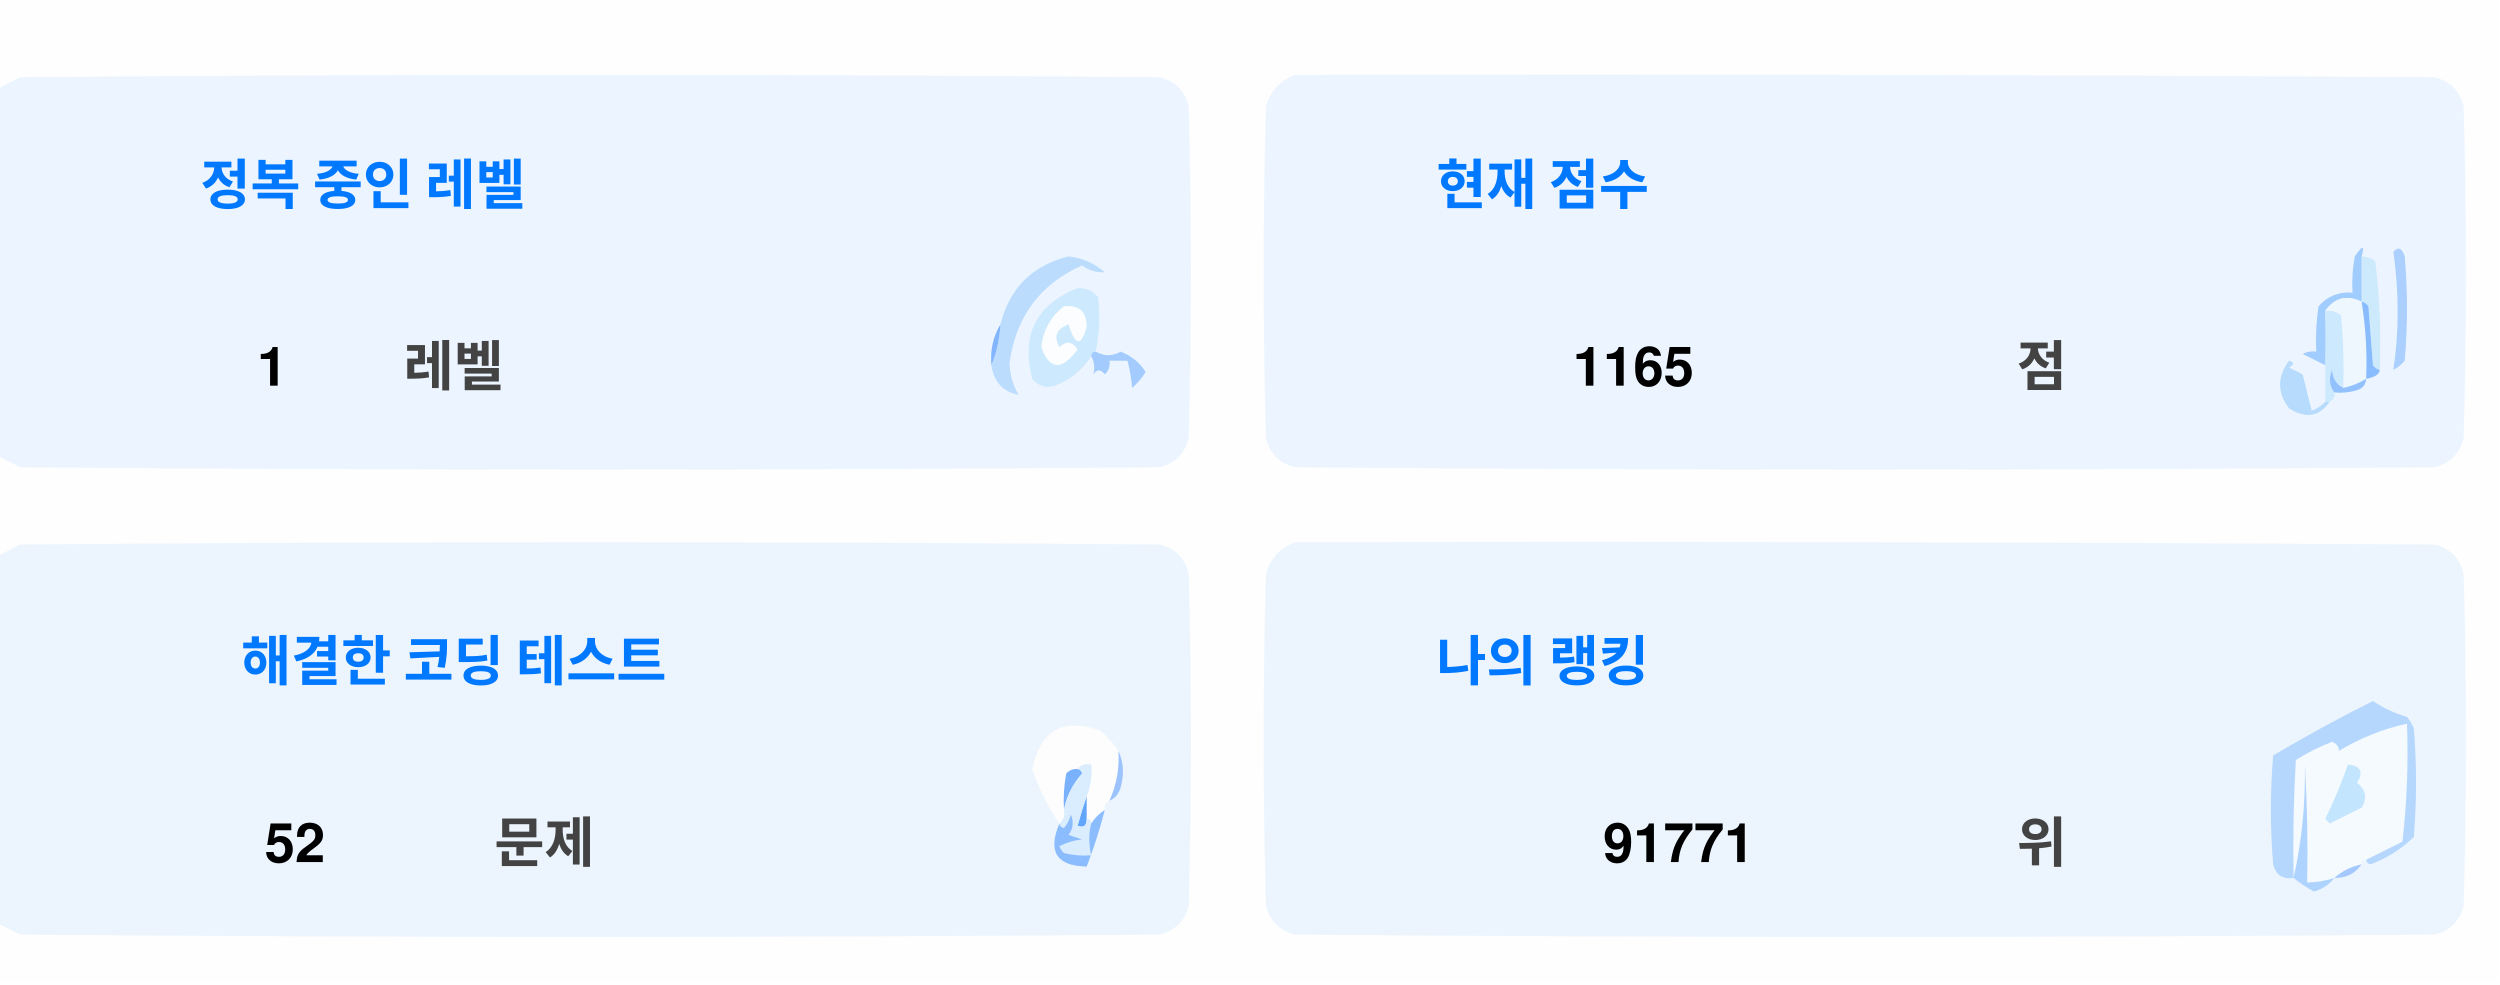
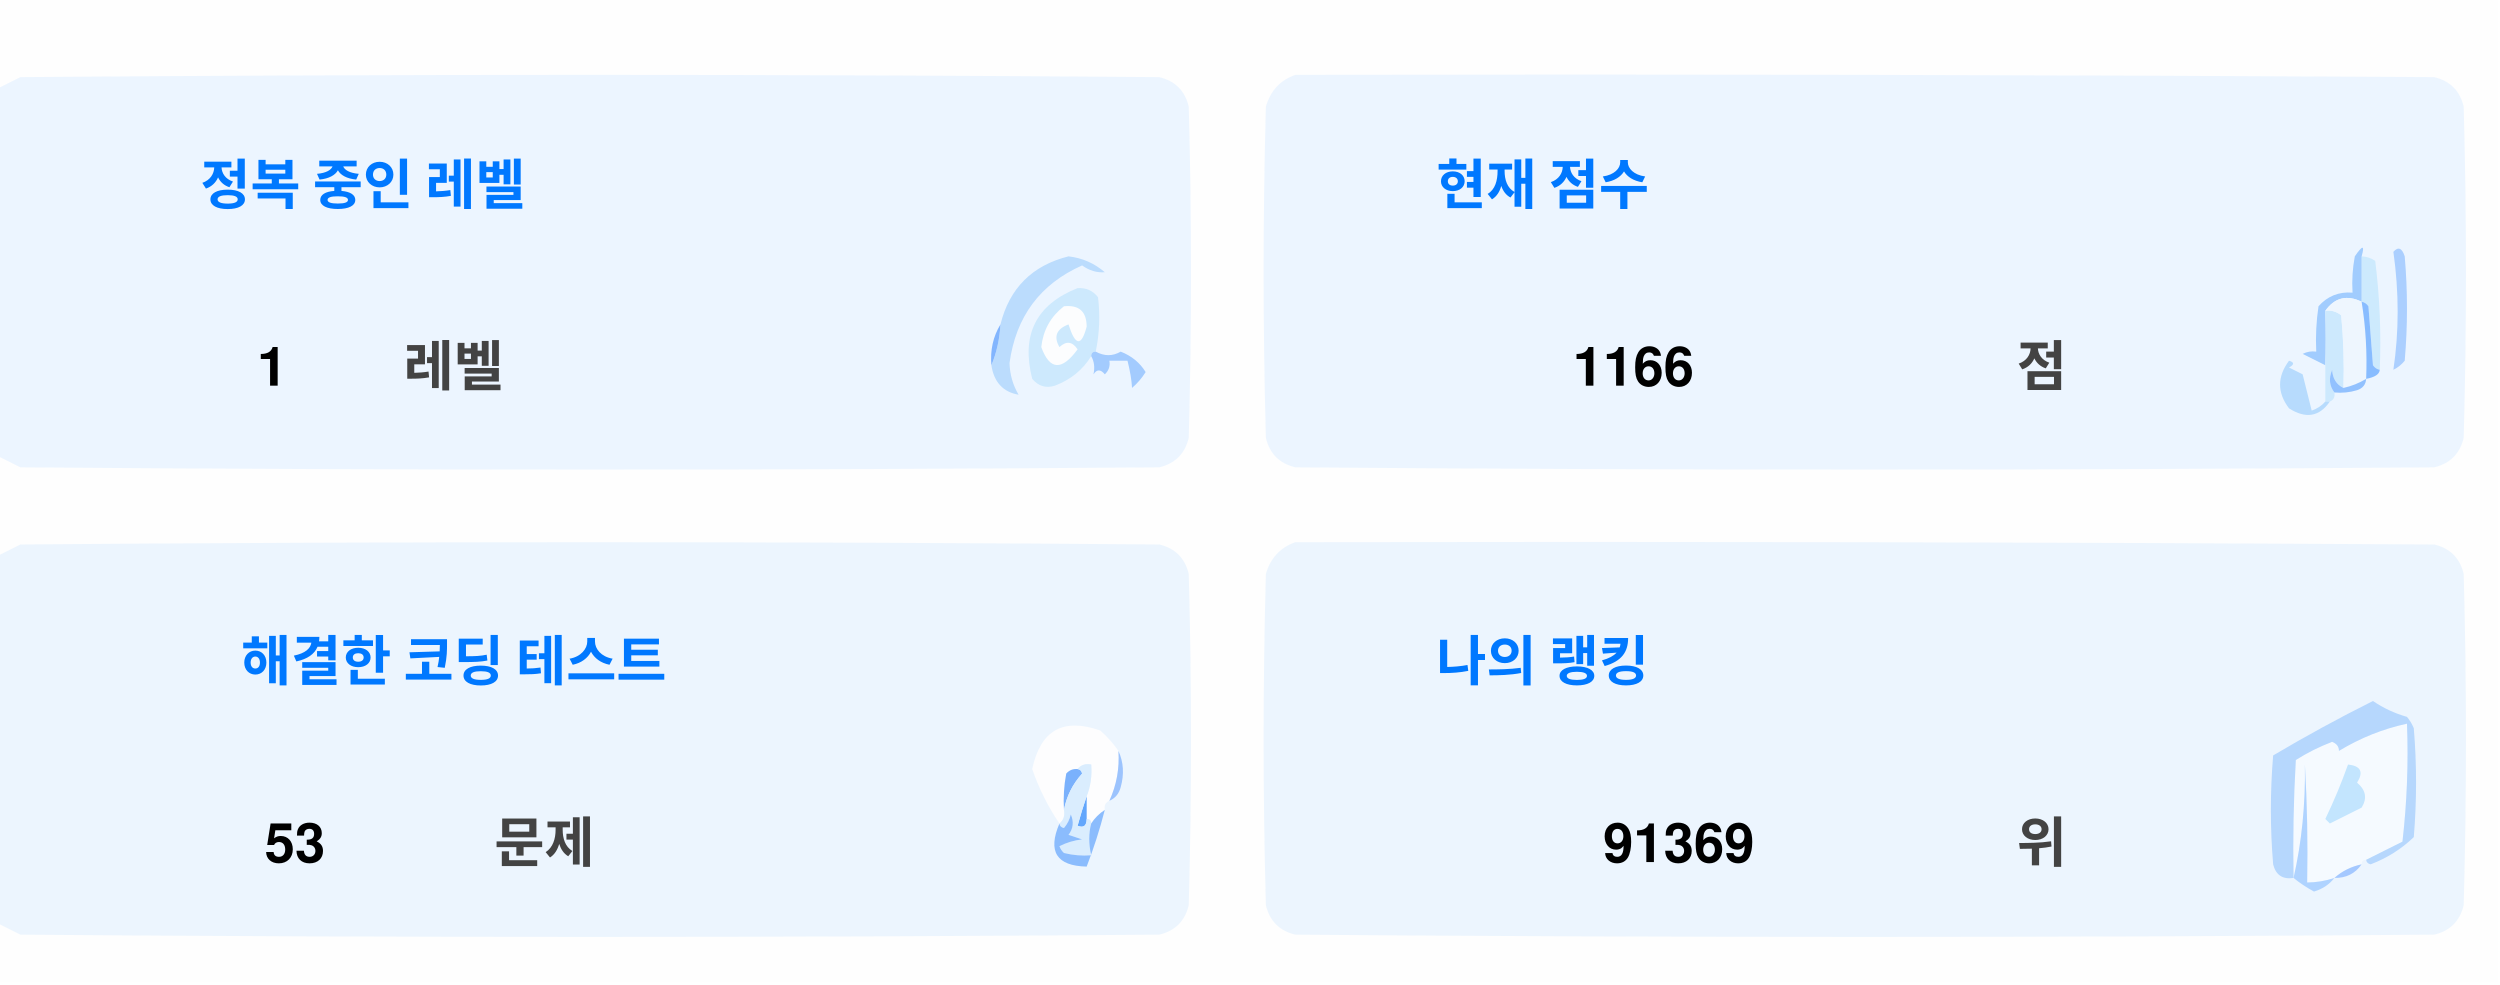
<svg xmlns="http://www.w3.org/2000/svg" version="1.1" width="551px" height="217px" style="shape-rendering:geometricPrecision; text-rendering:geometricPrecision; image-rendering:optimizeQuality; fill-rule:evenodd; clip-rule:evenodd">
  <style>.title {fill: #434343;font-size: 1rem;line-height: 1.5rem;font-weight: bold;font-family: -apple-system, BlinkMacSystemFont, Segoe UI, Helvetica, Arial, sans-serif, Apple Color Emoji, Segoe UI Emoji;}.desc {fill: #434343;font-size: 2.5rem;font-weight: bold;line-height: 1.5rem;font-family: -apple-system, BlinkMacSystemFont, Segoe UI, Helvetica, Arial, sans-serif, Apple Color Emoji, Segoe UI Emoji;}.desc-2 {fill: #434343;font-size: 1rem;font-weight: bold;line-height: 1.5rem;font-family: -apple-system, BlinkMacSystemFont, Segoe UI, Helvetica, Arial, sans-serif, Apple Color Emoji, Segoe UI Emoji;}.text, .desc {animation: twinkling 4s ease-in-out infinite;}@keyframes twinkling {40% { opacity: 1; }50% { opacity: 0.5; }60% { opacity: 1; }70% { opacity: 0.5; }80% { opacity: 1; }}</style>
  <g>
    <path style="opacity:1" fill="#fefefe" d="M -0.5,-0.5 C 183.167,-0.5 366.833,-0.5 550.5,-0.5C 550.5,71.833 550.5,144.167 550.5,216.5C 366.833,216.5 183.167,216.5 -0.5,216.5C -0.5,212.167 -0.5,207.833 -0.5,203.5C 1.14,204.32 2.807,205.153 4.5,206C 88.167,206.667 171.833,206.667 255.5,206C 259,205.167 261.167,203 262,199.5C 262.667,175.167 262.667,150.833 262,126.5C 261.167,123 259,120.833 255.5,120C 171.833,119.333 88.167,119.333 4.5,120C 2.807,120.847 1.14,121.68 -0.5,122.5C -0.5,115.167 -0.5,107.833 -0.5,100.5C 1.14,101.32 2.807,102.153 4.5,103C 88.167,103.667 171.833,103.667 255.5,103C 259,102.167 261.167,100 262,96.5C 262.667,72.167 262.667,47.833 262,23.5C 261.167,20 259,17.833 255.5,17C 171.833,16.333 88.167,16.333 4.5,17C 2.807,17.847 1.14,18.68 -0.5,19.5C -0.5,12.833 -0.5,6.167 -0.5,-0.5 Z" />
  </g>
  <g>
    <path style="opacity:1" fill="#ecf5ff" d="M -0.5,100.5 C -0.5,73.5 -0.5,46.5 -0.5,19.5C 1.14,18.68 2.807,17.847 4.5,17C 88.167,16.333 171.833,16.333 255.5,17C 259,17.833 261.167,20 262,23.5C 262.667,47.833 262.667,72.167 262,96.5C 261.167,100 259,102.167 255.5,103C 171.833,103.667 88.167,103.667 4.5,103C 2.807,102.153 1.14,101.32 -0.5,100.5 Z" />
  </g>
  <g>
    <path style="opacity:1" fill="#ecf5ff" d="M 285.5,16.5 C 369.167,16.333 452.834,16.5 536.5,17C 540,17.833 542.167,20 543,23.5C 543.667,47.833 543.667,72.167 543,96.5C 542.167,100 540,102.167 536.5,103C 452.833,103.667 369.167,103.667 285.5,103C 282,102.167 279.833,100 279,96.5C 278.333,72.167 278.333,47.833 279,23.5C 280.018,19.985 282.185,17.652 285.5,16.5 Z" />
  </g>
  <g>
    <path style="opacity:1" fill="#cdeafd" d="M 520.5,56.5 C 521.583,56.539 522.583,56.873 523.5,57.5C 524.498,65.472 524.831,73.472 524.5,81.5C 523.883,81.389 523.383,81.056 523,80.5C 522.667,76.167 522.333,71.833 522,67.5C 521.617,66.944 521.117,66.611 520.5,66.5C 520.5,63.167 520.5,59.833 520.5,56.5 Z" />
  </g>
  <g>
    <path style="opacity:1" fill="#abcfff" d="M 527.5,55.5 C 528.566,54.308 529.399,54.641 530,56.5C 530.667,64.167 530.667,71.833 530,79.5C 529.311,80.357 528.478,81.023 527.5,81.5C 528.758,73.08 528.758,64.414 527.5,55.5 Z" />
  </g>
  <g>
    <path style="opacity:1" fill="#bbdcfd" d="M 218.5,80.5 C 219.657,77.727 220.324,74.727 220.5,71.5C 222.49,63.51 227.49,58.51 235.5,56.5C 238.528,56.847 241.194,58.014 243.5,60C 241.744,60.141 240.078,59.641 238.5,58.5C 229.247,62.607 223.914,69.773 222.5,80C 222.565,82.526 223.232,84.859 224.5,87C 221.07,86.397 219.07,84.231 218.5,80.5 Z" />
  </g>
  <g>
    <path style="opacity:1" fill="#cde9fd" d="M 241.5,77.5 C 240.833,77.5 240.5,77.833 240.5,78.5C 238.628,81.529 235.961,83.695 232.5,85C 230.536,85.624 228.869,85.124 227.5,83.5C 225.021,73.791 228.354,67.124 237.5,63.5C 239.374,63.39 240.874,64.056 242,65.5C 242.497,69.524 242.331,73.524 241.5,77.5 Z" />
  </g>
  <g>
    <path style="opacity:1" fill="#fcfdfe" d="M 234.5,67.5 C 237.826,67.162 239.493,68.662 239.5,72C 238.334,76.434 237,76.267 235.5,71.5C 232.832,72.515 232.166,74.182 233.5,76.5C 235.017,75.089 236.351,75.256 237.5,77C 234.006,81.771 231.34,81.605 229.5,76.5C 229.904,72.771 231.571,69.771 234.5,67.5 Z" />
  </g>
  <g>
    <path style="opacity:1" fill="#a1ccfe" d="M 520.5,56.5 C 520.5,59.833 520.5,63.167 520.5,66.5C 517.238,64.922 514.572,65.589 512.5,68.5C 512.617,72.81 512.617,76.81 512.5,80.5C 510.86,79.68 509.193,78.847 507.5,78C 508.448,77.517 509.448,77.35 510.5,77.5C 510.335,74.15 510.502,70.817 511,67.5C 512.995,65.253 515.495,64.253 518.5,64.5C 518.336,61.813 518.503,59.146 519,56.5C 520.731,53.969 521.231,53.969 520.5,56.5 Z" />
  </g>
  <g>
    <path style="opacity:1" fill="#cde9fd" d="M 512.5,68.5 C 513.822,68.33 514.989,68.663 516,69.5C 516.499,74.823 516.666,80.156 516.5,85.5C 514.955,84.77 514.122,83.437 514,81.5C 513.22,83.387 513.387,85.054 514.5,86.5C 514.672,87.492 514.338,88.158 513.5,88.5C 513.167,88.5 512.833,88.5 512.5,88.5C 512.5,85.833 512.5,83.167 512.5,80.5C 512.617,76.81 512.617,72.81 512.5,68.5 Z" />
  </g>
  <g>
    <path style="opacity:1" fill="#eef6fe" d="M 520.5,66.5 C 521.407,72.106 521.74,77.773 521.5,83.5C 519.95,84.441 518.284,85.108 516.5,85.5C 516.666,80.156 516.499,74.823 516,69.5C 514.989,68.663 513.822,68.33 512.5,68.5C 514.572,65.589 517.238,64.922 520.5,66.5 Z" />
  </g>
  <g>
    <path style="opacity:1" fill="#88bcff" d="M 520.5,66.5 C 521.117,66.611 521.617,66.944 522,67.5C 522.333,71.833 522.667,76.167 523,80.5C 523.383,81.056 523.883,81.389 524.5,81.5C 524.445,82.469 523.445,83.136 521.5,83.5C 521.74,77.773 521.407,72.106 520.5,66.5 Z" />
  </g>
  <g>
    <path style="opacity:1" fill="#82b5fe" d="M 220.5,71.5 C 220.324,74.727 219.657,77.727 218.5,80.5C 218.215,77.171 218.882,74.171 220.5,71.5 Z" />
  </g>
  <g>
    <path style="opacity:1" fill="#a3cbfe" d="M 240.5,78.5 C 240.5,77.833 240.833,77.5 241.5,77.5C 243.391,78.536 245.224,78.536 247,77.5C 249.391,78.429 251.225,79.929 252.5,82C 251.681,83.319 250.681,84.486 249.5,85.5C 249.409,83.777 249.075,81.777 248.5,79.5C 247.167,79.5 245.833,79.5 244.5,79.5C 244.719,80.675 244.386,81.675 243.5,82.5C 242.575,81.359 241.741,81.359 241,82.5C 241.331,80.981 241.164,79.648 240.5,78.5 Z" />
  </g>
  <g>
    <path style="opacity:1" fill="#b7dbfd" d="M 512.5,88.5 C 512.833,88.5 513.167,88.5 513.5,88.5C 511.199,91.857 508.199,92.357 504.5,90C 501.872,86.535 501.872,83.035 504.5,79.5C 505.696,79.846 505.696,80.346 504.5,81C 505.5,81.5 506.5,82 507.5,82.5C 508.167,85.167 508.833,87.833 509.5,90.5C 510.739,90.058 511.739,89.391 512.5,88.5 Z" />
  </g>
  <g>
    <path style="opacity:1" fill="#92c1fe" d="M 516.5,85.5 C 518.284,85.108 519.95,84.441 521.5,83.5C 521.423,84.75 520.756,85.583 519.5,86C 517.866,86.493 516.199,86.66 514.5,86.5C 513.387,85.054 513.22,83.387 514,81.5C 514.122,83.437 514.955,84.77 516.5,85.5 Z" />
  </g>
  <g>
    <path style="opacity:1" fill="#ecf5fe" d="M -0.5,203.5 C -0.5,176.5 -0.5,149.5 -0.5,122.5C 1.14,121.68 2.807,120.847 4.5,120C 88.167,119.333 171.833,119.333 255.5,120C 259,120.833 261.167,123 262,126.5C 262.667,150.833 262.667,175.167 262,199.5C 261.167,203 259,205.167 255.5,206C 171.833,206.667 88.167,206.667 4.5,206C 2.807,205.153 1.14,204.32 -0.5,203.5 Z" />
  </g>
  <g>
    <path style="opacity:1" fill="#ecf5fe" d="M 285.5,119.5 C 369.167,119.333 452.834,119.5 536.5,120C 540,120.833 542.167,123 543,126.5C 543.667,150.833 543.667,175.167 543,199.5C 542.167,203 540,205.167 536.5,206C 452.833,206.667 369.167,206.667 285.5,206C 282,205.167 279.833,203 279,199.5C 278.333,175.167 278.333,150.833 279,126.5C 280.018,122.985 282.185,120.652 285.5,119.5 Z" />
  </g>
  <g>
    <path style="opacity:1" fill="#fdfdfe" d="M 246.5,165.5 C 246.758,169.367 246.092,173.034 244.5,176.5C 243.662,176.842 243.328,177.508 243.5,178.5C 242.272,179.306 241.272,180.306 240.5,181.5C 240.5,180.833 240.167,180.5 239.5,180.5C 239.5,178.833 239.5,177.167 239.5,175.5C 240.369,173.283 240.702,170.95 240.5,168.5C 239.209,168.263 238.209,168.596 237.5,169.5C 236.504,169.414 235.671,169.748 235,170.5C 234.503,173.146 234.336,175.813 234.5,178.5C 234.737,179.791 234.404,180.791 233.5,181.5C 230.986,177.806 228.986,173.806 227.5,169.5C 229.309,160.957 234.309,158.124 242.5,161C 244.07,162.397 245.404,163.897 246.5,165.5 Z" />
  </g>
  <g>
    <path style="opacity:1" fill="#f5faff" d="M 521.5,189.5 C 520.833,189.5 520.5,189.833 520.5,190.5C 518.181,190.992 516.181,191.992 514.5,193.5C 512.565,194.15 510.565,194.483 508.5,194.5C 508.666,185.827 508.5,177.16 508,168.5C 508.141,177.227 507.308,185.56 505.5,193.5C 505.334,184.827 505.5,176.16 506,167.5C 508.527,165.903 511.194,164.57 514,163.5C 515.011,163.892 515.511,164.559 515.5,165.5C 520.21,162.641 525.21,160.641 530.5,159.5C 530.831,168.192 530.498,176.859 529.5,185.5C 526.807,186.847 524.14,188.18 521.5,189.5 Z" />
  </g>
  <g>
    <path style="opacity:1" fill="#b6d7fd" d="M 521.5,189.5 C 524.14,188.18 526.807,186.847 529.5,185.5C 530.498,176.859 530.831,168.192 530.5,159.5C 525.21,160.641 520.21,162.641 515.5,165.5C 515.511,164.559 515.011,163.892 514,163.5C 511.194,164.57 508.527,165.903 506,167.5C 505.5,176.16 505.334,184.827 505.5,193.5C 503.089,193.863 501.589,192.863 501,190.5C 500.333,182.5 500.333,174.5 501,166.5C 508.173,162.246 515.507,158.246 523,154.5C 525.304,156.068 527.804,157.235 530.5,158C 531.126,158.75 531.626,159.584 532,160.5C 532.667,168.5 532.667,176.5 532,184.5C 529.292,187.111 526.125,189.111 522.5,190.5C 521.893,190.376 521.56,190.043 521.5,189.5 Z" />
  </g>
  <g>
    <path style="opacity:1" fill="#c3e5fe" d="M 517.5,168.5 C 520.317,168.801 520.984,170.134 519.5,172.5C 521.439,174.122 521.772,175.956 520.5,178C 518.167,179.167 515.833,180.333 513.5,181.5C 513.167,181.167 512.833,180.833 512.5,180.5C 514.414,176.515 516.081,172.515 517.5,168.5 Z" />
  </g>
  <g>
    <path style="opacity:1" fill="#7ab1fc" d="M 237.5,169.5 C 238.043,169.56 238.376,169.893 238.5,170.5C 236.395,172.836 235.062,175.503 234.5,178.5C 234.336,175.813 234.503,173.146 235,170.5C 235.671,169.748 236.504,169.414 237.5,169.5 Z" />
  </g>
  <g>
    <path style="opacity:1" fill="#afd3ff" d="M 514.5,193.5 C 513.378,194.947 511.878,195.947 510,196.5C 508.348,195.601 506.848,194.601 505.5,193.5C 507.308,185.56 508.141,177.227 508,168.5C 508.5,177.16 508.666,185.827 508.5,194.5C 510.565,194.483 512.565,194.15 514.5,193.5 Z" />
  </g>
  <g>
    <path style="opacity:1" fill="#9cc3fd" d="M 246.5,165.5 C 247.634,167.966 247.801,170.633 247,173.5C 246.623,174.942 245.79,175.942 244.5,176.5C 246.092,173.034 246.758,169.367 246.5,165.5 Z" />
  </g>
  <g>
    <path style="opacity:1" fill="#62a6fc" d="M 239.5,175.5 C 239.5,177.167 239.5,178.833 239.5,180.5C 239.483,182.028 238.816,182.528 237.5,182C 238.117,179.723 238.784,177.556 239.5,175.5 Z" />
  </g>
  <g>
    <path style="opacity:1" fill="#daedfe" d="M 237.5,169.5 C 238.209,168.596 239.209,168.263 240.5,168.5C 240.702,170.95 240.369,173.283 239.5,175.5C 238.784,177.556 238.117,179.723 237.5,182C 238.816,182.528 239.483,182.028 239.5,180.5C 240.167,180.5 240.5,180.833 240.5,181.5C 239.918,183.669 239.918,186.002 240.5,188.5C 238.473,188.662 236.473,188.495 234.5,188C 234.043,187.586 233.709,187.086 233.5,186.5C 235.078,185.702 236.744,185.202 238.5,185C 237.5,184.667 236.5,184.333 235.5,184C 236.554,182.612 236.72,181.112 236,179.5C 235.751,180.624 235.251,181.624 234.5,182.5C 233.893,182.376 233.56,182.043 233.5,181.5C 234.404,180.791 234.737,179.791 234.5,178.5C 235.062,175.503 236.395,172.836 238.5,170.5C 238.376,169.893 238.043,169.56 237.5,169.5 Z" />
  </g>
  <g>
    <path style="opacity:1" fill="#8bbcfd" d="M 243.5,178.5 C 242.395,182.803 241.062,186.969 239.5,191C 232.857,190.847 230.857,187.68 233.5,181.5C 233.56,182.043 233.893,182.376 234.5,182.5C 235.251,181.624 235.751,180.624 236,179.5C 236.72,181.112 236.554,182.612 235.5,184C 236.5,184.333 237.5,184.667 238.5,185C 236.744,185.202 235.078,185.702 233.5,186.5C 233.709,187.086 234.043,187.586 234.5,188C 236.473,188.495 238.473,188.662 240.5,188.5C 239.918,186.002 239.918,183.669 240.5,181.5C 241.272,180.306 242.272,179.306 243.5,178.5 Z" />
  </g>
  <g>
    <path style="opacity:1" fill="#a4c8ff" d="M 520.5,190.5 C 519.089,192.539 517.089,193.539 514.5,193.5C 516.181,191.992 518.181,190.992 520.5,190.5 Z" />
  </g>
  <text text-anchor="middle" x="80" y="45" class="title" style="fill:#0078ff;" stroke="#none" stroke-width="1">정복 중인 레벨</text>
  <text text-anchor="middle" x="60" y="85" class="desc" style="fill:#000000;" stroke="#none" stroke-width="1">1</text>
  <text text-anchor="middle" x="100" y="85" class="desc-2" style="fill:#434343;" stroke="#none" stroke-width="1">레벨</text>
  <text text-anchor="middle" x="340" y="45" class="title" style="fill:#0078ff;" stroke="#none" stroke-width="1">현재 점수</text>
-   <text text-anchor="middle" x="360" y="85" class="desc" style="fill:#000000;" stroke="#none" stroke-width="1">1165</text>
+   <text text-anchor="middle" x="360" y="85" class="desc" style="fill:#000000;" stroke="#none" stroke-width="1">1166</text>
  <text text-anchor="middle" x="450" y="85" class="desc-2" style="fill:#434343;" stroke="#none" stroke-width="1">점</text>
  <text text-anchor="middle" x="100" y="150" class="title" style="fill:#0078ff;" stroke="#none" stroke-width="1">해결한 코딩 테스트</text>
-   <text text-anchor="middle" x="65" y="190" class="desc" style="fill:#000000;" stroke="#none" stroke-width="1">52</text>
+   <text text-anchor="middle" x="65" y="190" class="desc" style="fill:#000000;" stroke="#none" stroke-width="1">53</text>
  <text text-anchor="middle" x="120" y="190" class="desc-2" style="fill:#434343;" stroke="#none" stroke-width="1">문제</text>
  <text text-anchor="middle" x="340" y="150" class="title" style="fill:#0078ff;" stroke="#none" stroke-width="1">나의 랭킹</text>
-   <text text-anchor="middle" x="370" y="190" class="desc" style="fill:#000000;" stroke="#none" stroke-width="1">91771</text>
+   <text text-anchor="middle" x="370" y="190" class="desc" style="fill:#000000;" stroke="#none" stroke-width="1">91369</text>
  <text text-anchor="middle" x="450" y="190" class="desc-2" style="fill:#434343;" stroke="#none" stroke-width="1">위</text>
</svg>
